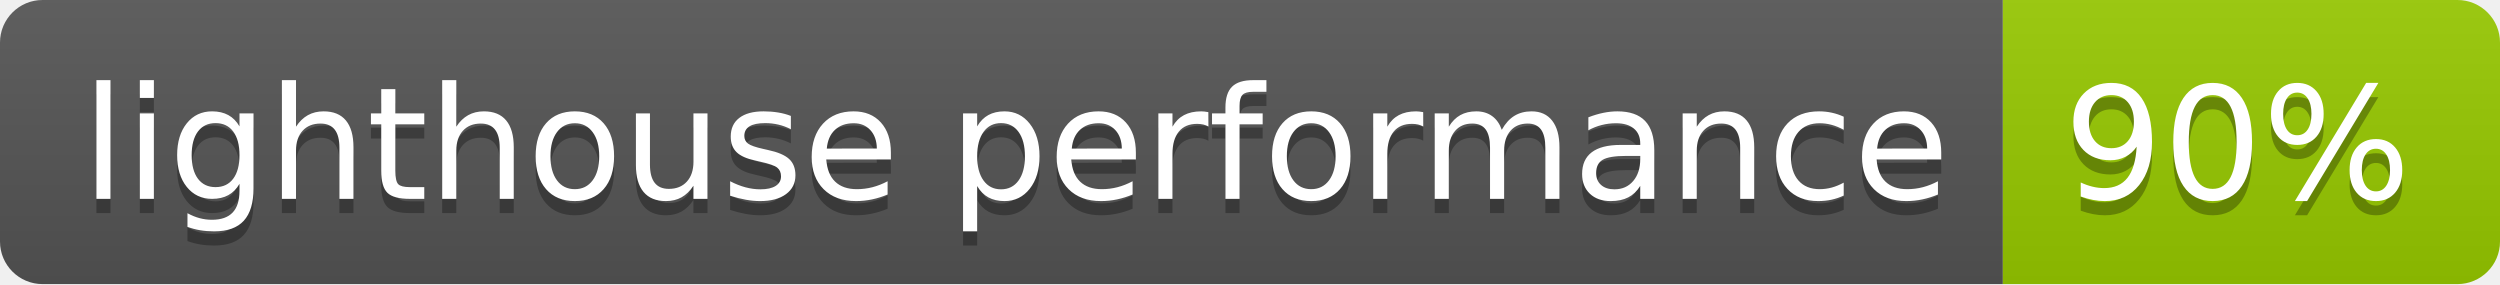
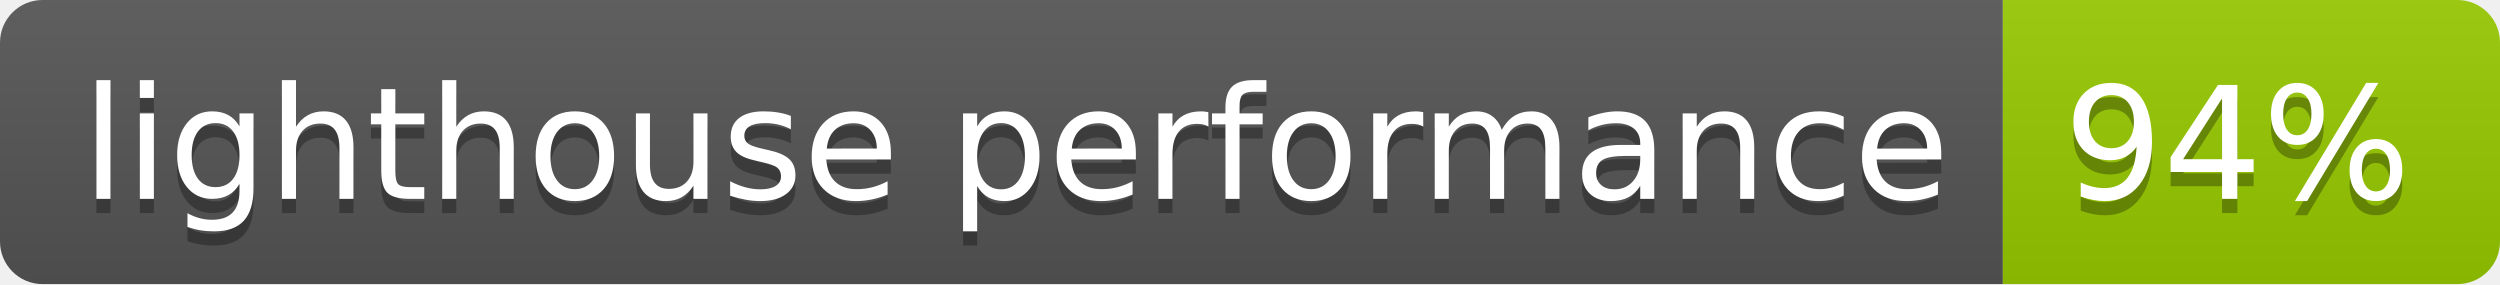
- <svg xmlns="http://www.w3.org/2000/svg" width="176" height="20" role="img" aria-label="lighthouse performance: 90%">
+ <svg xmlns="http://www.w3.org/2000/svg" width="176" height="20" role="img" aria-label="lighthouse performance: 94%">
  <linearGradient id="s" x2="0" y2="100%">
    <stop offset="0" stop-color="#bbb" stop-opacity=".1" />
    <stop offset="1" stop-opacity=".1" />
  </linearGradient>
  <clipPath id="r">
    <rect width="176" height="20" rx="3" fill="#fff" />
  </clipPath>
  <g clip-path="url(#r)">
    <rect width="141" height="20" fill="#555" />
    <rect x="141" width="35" height="20" fill="#97ca00" />
    <rect width="176" height="20" fill="url(#s)" />
  </g>
  <g fill="#fff" text-anchor="middle" font-family="Verdana,Geneva,DejaVu Sans,sans-serif" text-rendering="geometricPrecision" font-size="110">
    <text aria-hidden="true" x="715" y="150" fill="#010101" fill-opacity=".3" transform="scale(.1)" textLength="1310">lighthouse performance</text>
    <text x="715" y="140" transform="scale(.1)" fill="#fff" textLength="1310">lighthouse performance</text>
-     <text aria-hidden="true" x="1575" y="150" fill="#010101" fill-opacity=".3" transform="scale(.1)" textLength="250">90%</text>
-     <text x="1575" y="140" transform="scale(.1)" fill="#fff" textLength="250">90%</text>
+     <text aria-hidden="true" x="1575" y="150" fill="#010101" fill-opacity=".3" transform="scale(.1)" textLength="250">94%</text>
+     <text x="1575" y="140" transform="scale(.1)" fill="#fff" textLength="250">94%</text>
  </g>
</svg>
